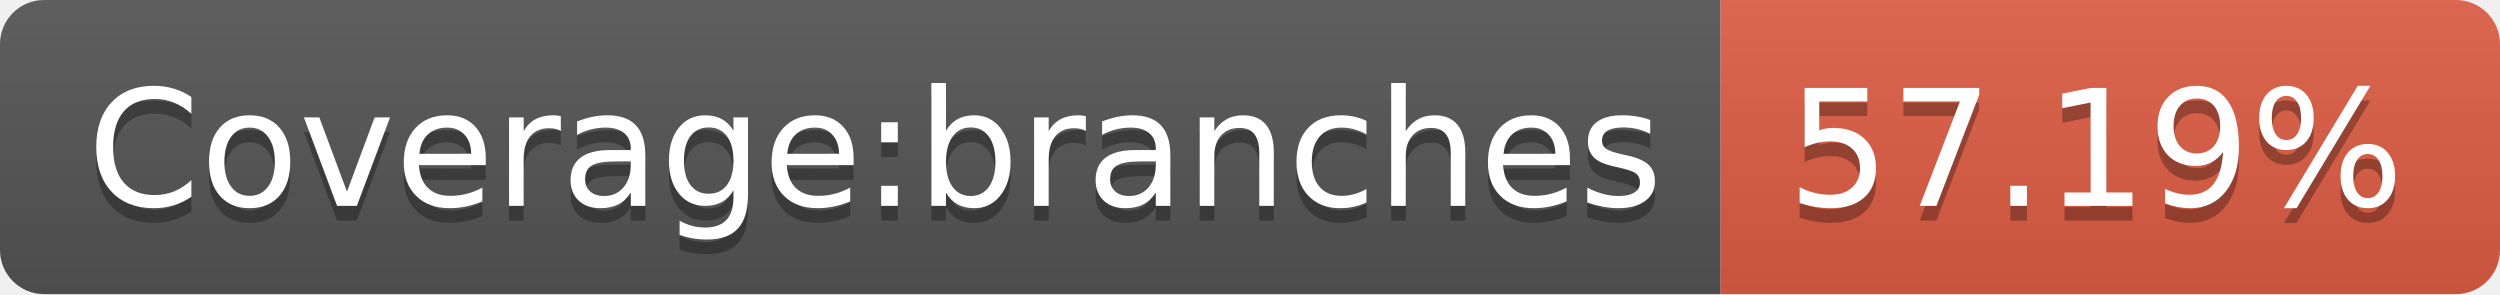
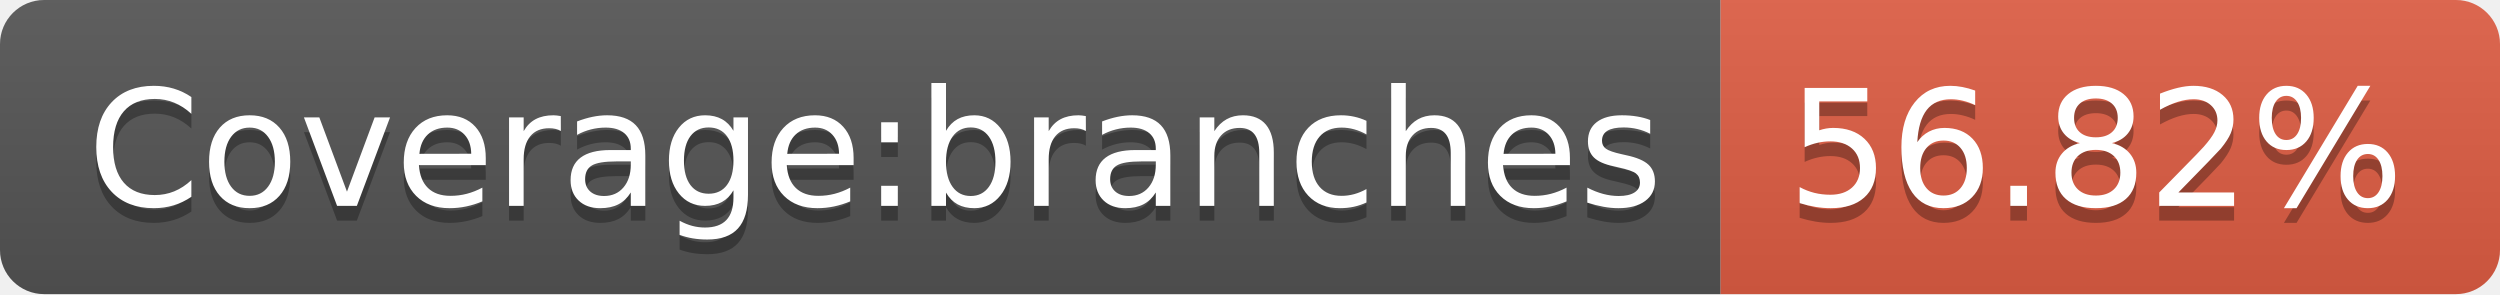
- <svg xmlns="http://www.w3.org/2000/svg" width="170" height="20" role="img" aria-label="Coverage:branches: 57.19%">
+ <svg xmlns="http://www.w3.org/2000/svg" width="170" height="20" role="img" aria-label="Coverage:branches: 56.82%">
  <linearGradient id="s" x2="0" y2="100%">
    <stop offset="0" stop-color="#bbb" stop-opacity=".1" />
    <stop offset="1" stop-opacity=".1" />
  </linearGradient>
  <clipPath id="r">
    <rect width="170" height="20" rx="3" fill="#fff" />
  </clipPath>
  <g clip-path="url(#r)">
    <rect width="117" height="20" fill="#555" />
    <rect x="117" width="53" height="20" fill="#e05d44" />
    <rect width="170" height="20" fill="url(#s)" />
  </g>
  <g fill="#fff" text-anchor="middle" font-family="Verdana,Geneva,DejaVu Sans,sans-serif" text-rendering="geometricPrecision" font-size="110">
    <text aria-hidden="true" x="595" y="150" fill="#010101" fill-opacity=".3" transform="scale(.1)" textLength="1070">Coverage:branches</text>
    <text x="595" y="140" transform="scale(.1)" fill="#fff" textLength="1070">Coverage:branches</text>
-     <text aria-hidden="true" x="1425" y="150" fill="#010101" fill-opacity=".3" transform="scale(.1)" textLength="430">57.19%</text>
-     <text x="1425" y="140" transform="scale(.1)" fill="#fff" textLength="430">57.19%</text>
+     <text aria-hidden="true" x="1425" y="150" fill="#010101" fill-opacity=".3" transform="scale(.1)" textLength="430">56.82%</text>
+     <text x="1425" y="140" transform="scale(.1)" fill="#fff" textLength="430">56.82%</text>
  </g>
</svg>
